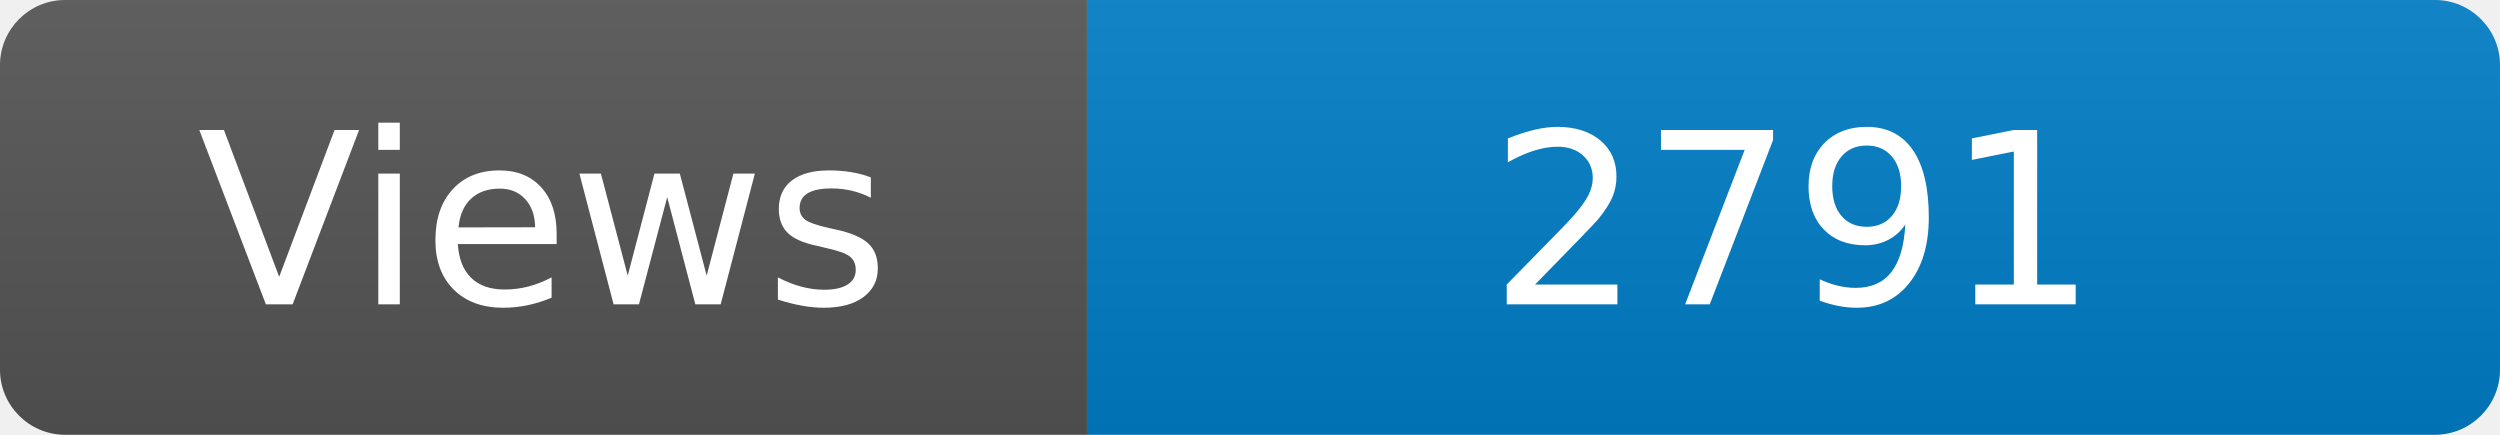
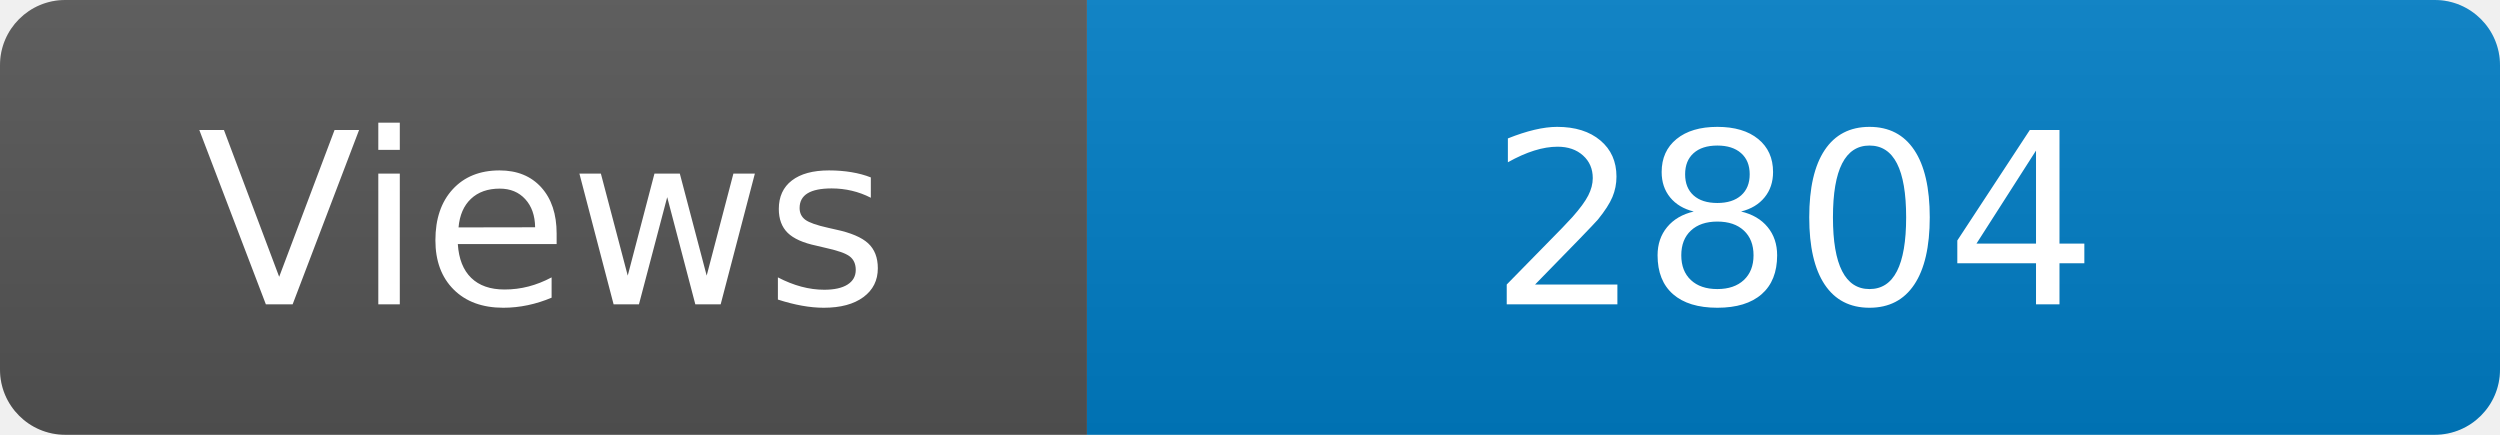
<svg xmlns="http://www.w3.org/2000/svg" width="115" height="20" role="img" aria-label="Maintained?: yes">
  <linearGradient id="s" x2="0" y2="100%">
    <stop offset="0" stop-color="#bbb" stop-opacity=".1" />
    <stop offset="1" stop-opacity=".1" />
  </linearGradient>
  <clipPath id="r">
    <rect width="115" height="20" rx="3" fill="#fff" />
  </clipPath>
  <g clip-path="url(#r)">
    <rect width="50" height="20" fill="#555" />
    <rect x="50" width="160" height="20" fill="#007ec6" />
    <rect width="115" height="20" fill="url(#s)" />
  </g>
  <g fill="#fff" text-anchor="middle" font-family="Verdana,Geneva,DejaVu Sans,sans-serif" font-size="110">
    <text x="250" y="140" transform="scale(.1)" fill="#fff">Views</text>
-     <text x="825" y="140" transform="scale(.1)" fill="#fff">2791</text>
+     <text x="825" y="140" transform="scale(.1)" fill="#fff">2804</text>
  </g>
</svg>
